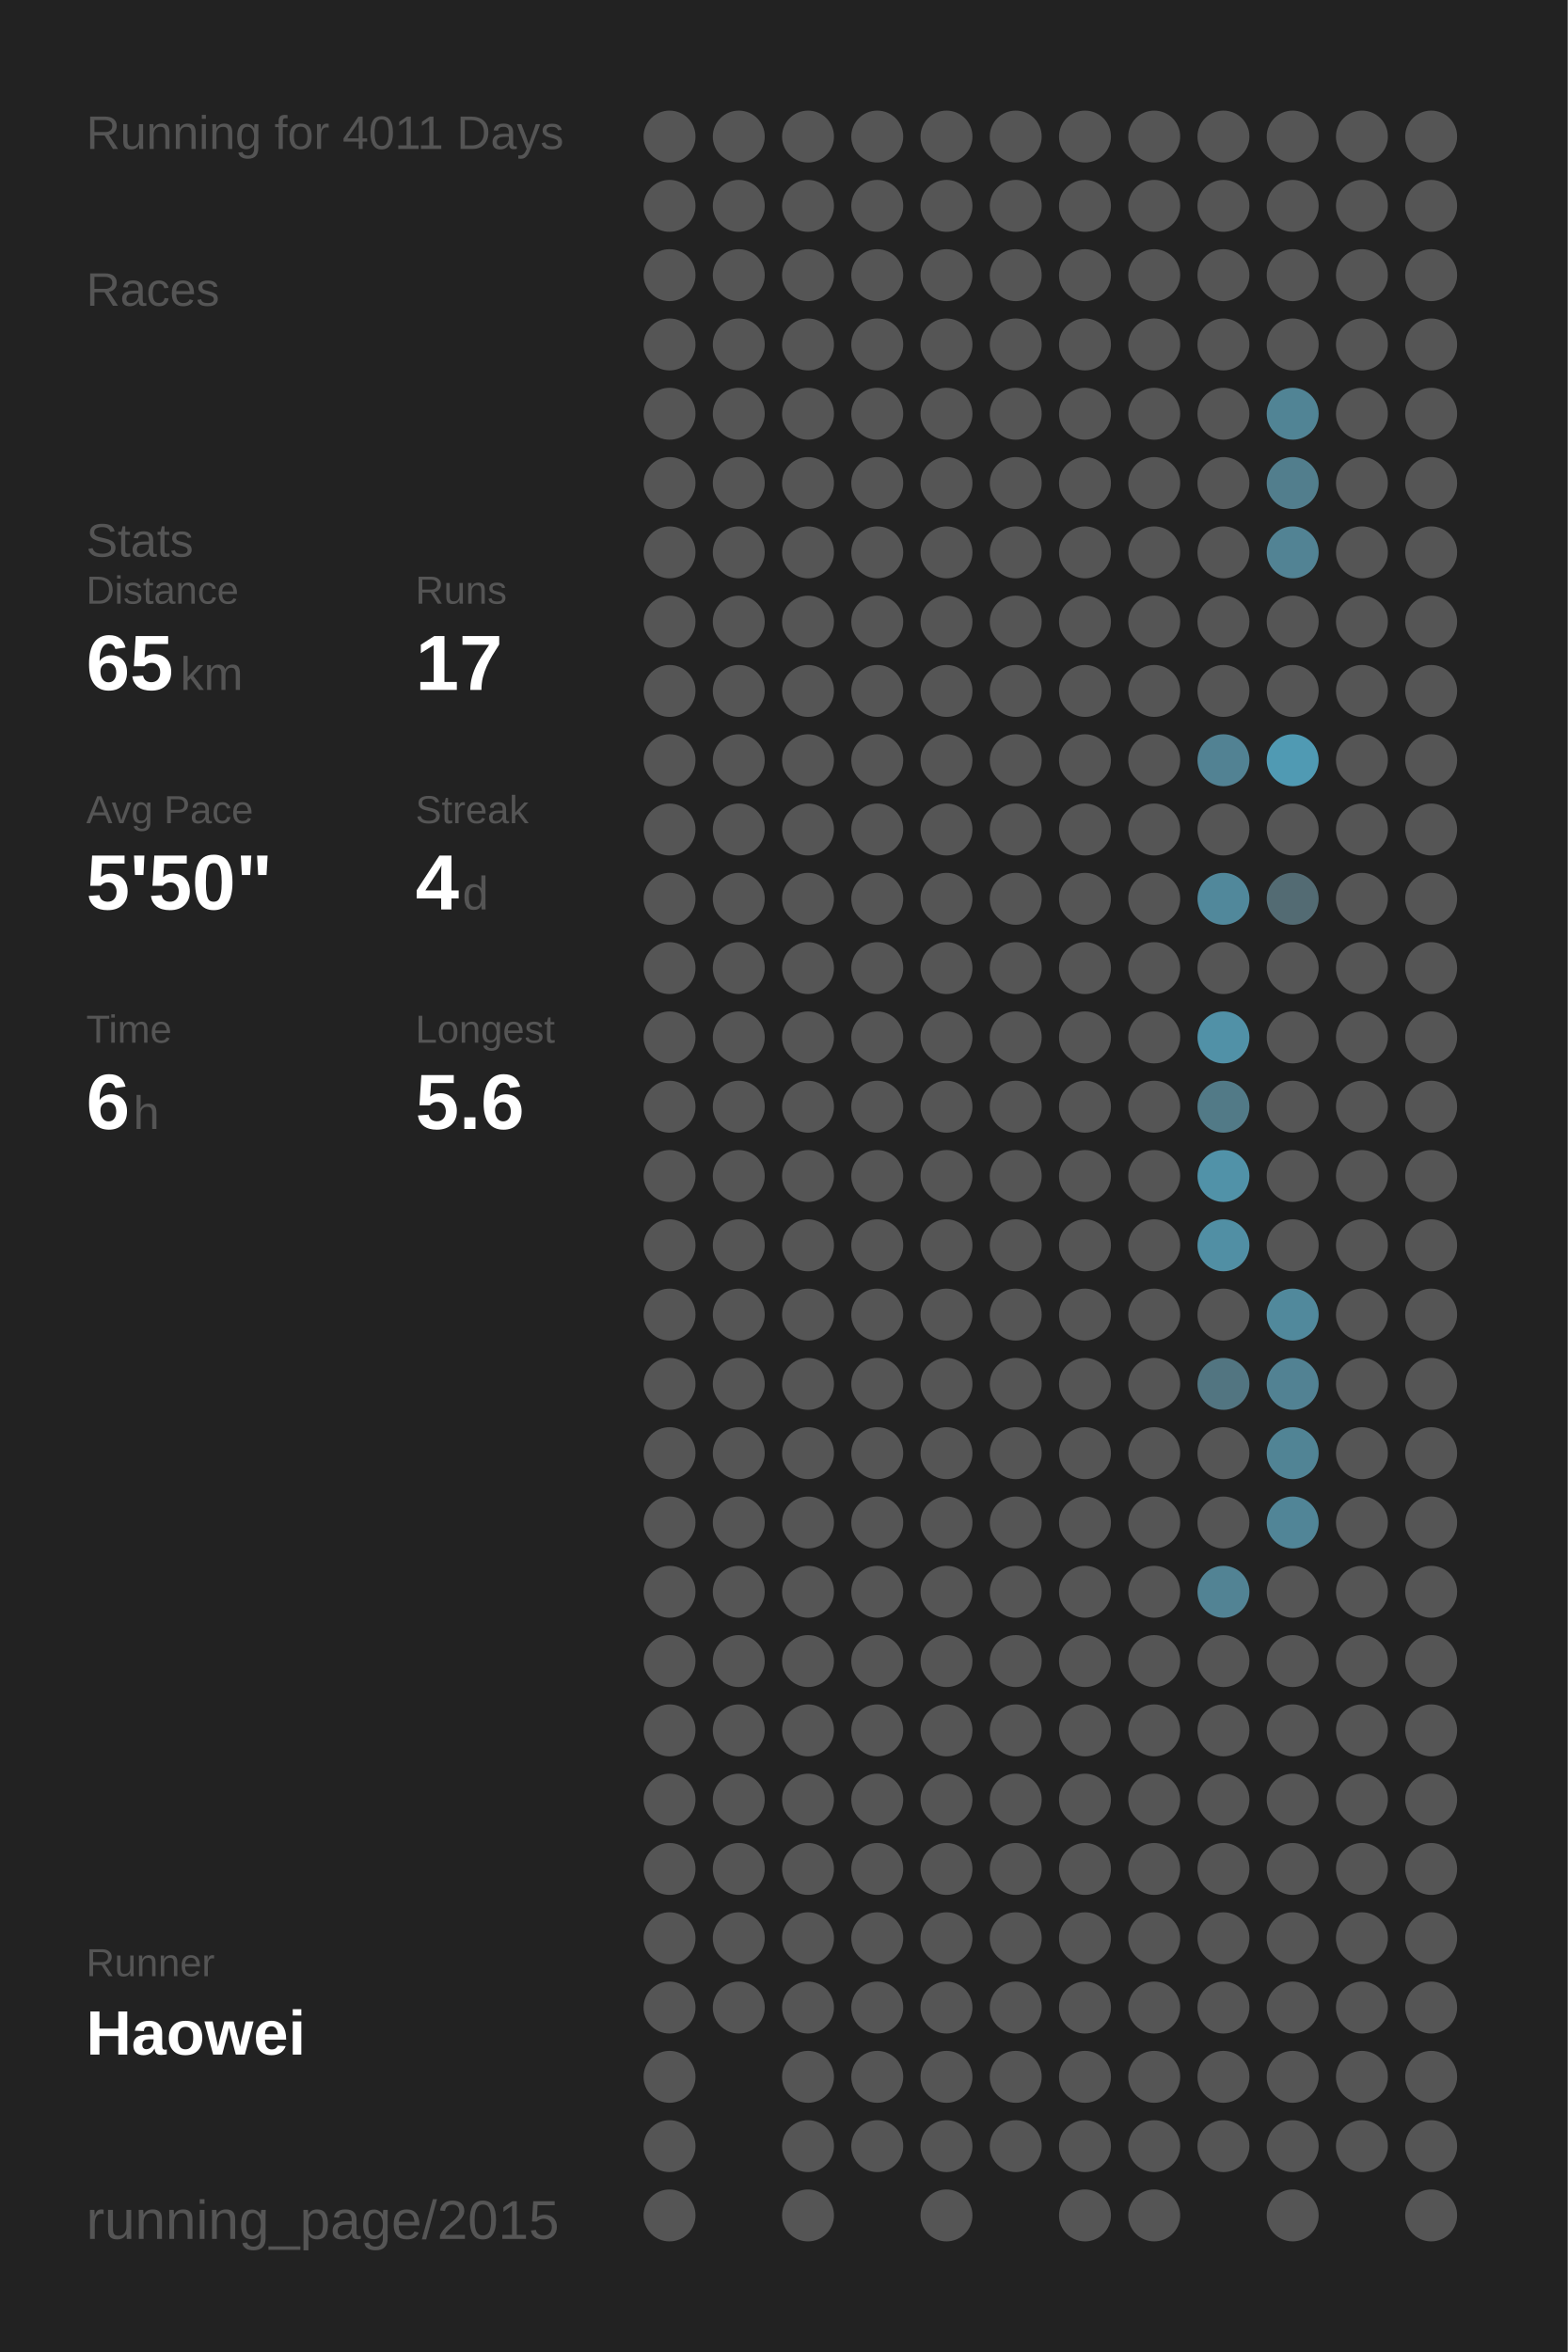
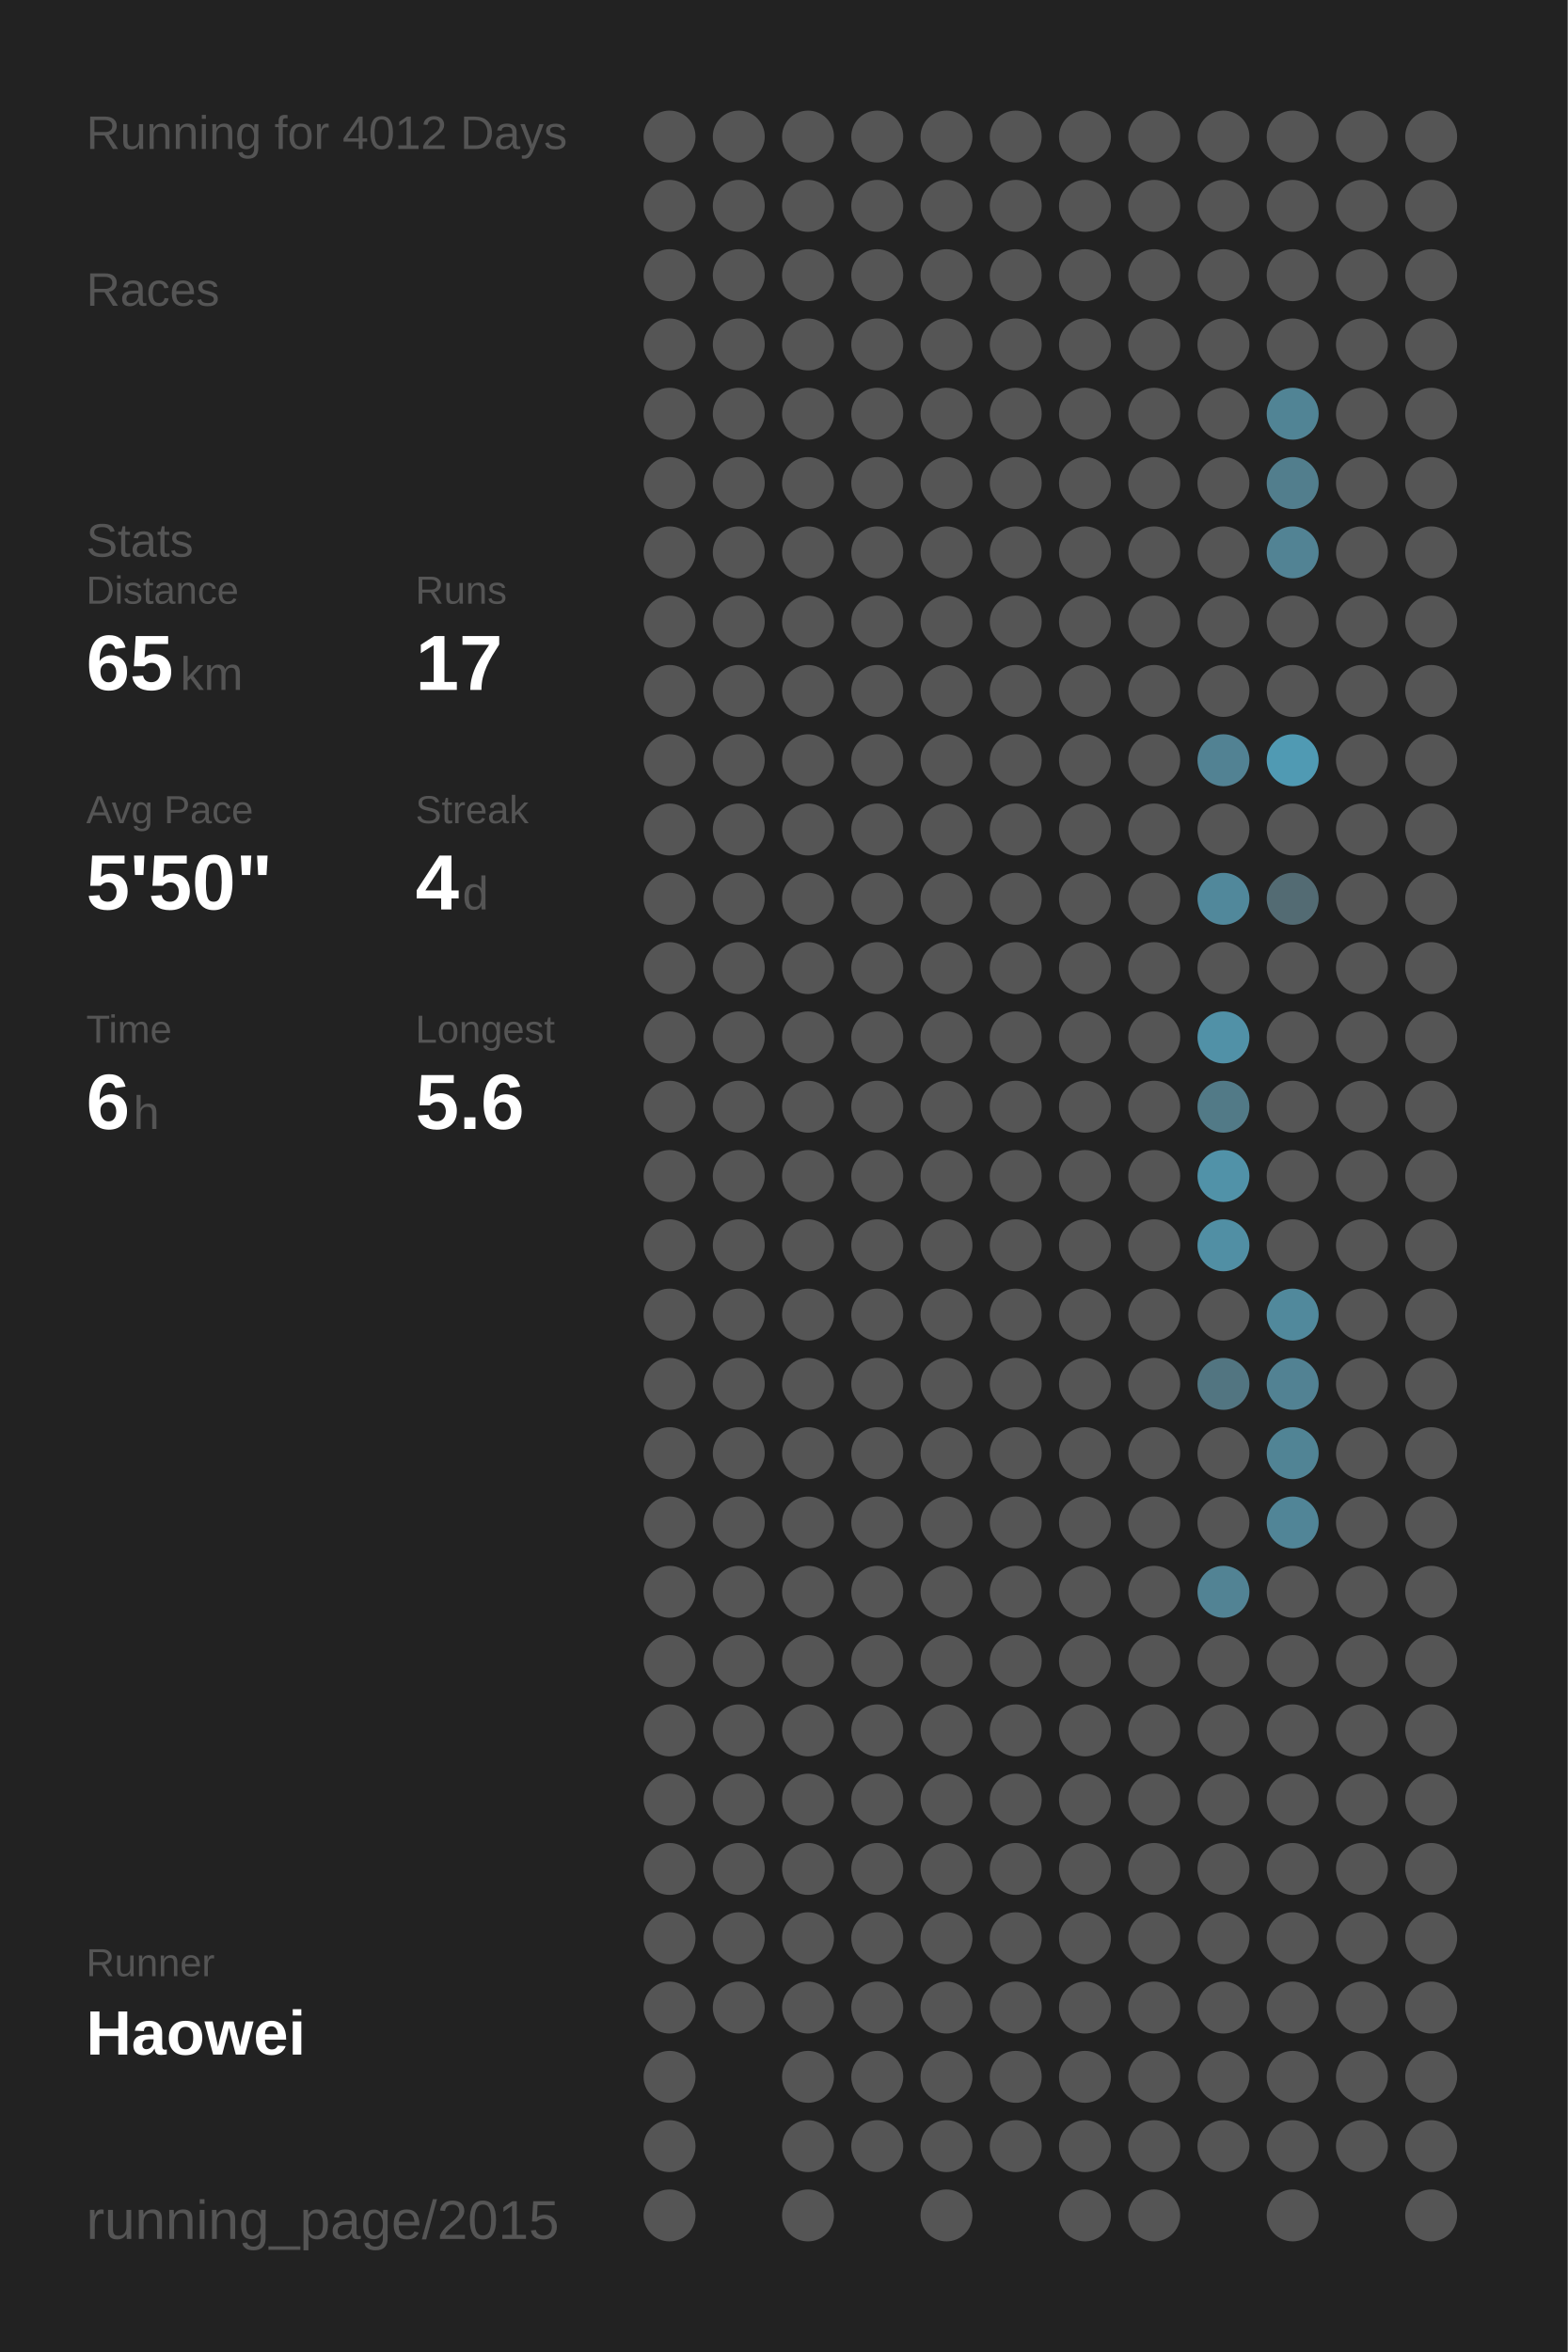
<svg xmlns="http://www.w3.org/2000/svg" baseProfile="full" height="300mm" version="1.1" viewBox="0,0,200,300" width="200mm">
  <defs />
  <rect fill="#222222" height="300" width="200" x="0" y="0" />
-   <text fill="#555555" style="font-size:6px; font-family:Arial;" x="11" y="19">Running for 4011 Days</text>
+   <text fill="#555555" style="font-size:6px; font-family:Arial;" x="11" y="19">Running for 4012 Days</text>
  <text fill="#555555" style="font-size:6px; font-family:Arial;" x="11" y="39">Races</text>
  <text fill="#555555" style="font-size:6px; font-family:Arial;" x="11" y="71">Stats</text>
  <text fill="#555555" style="font-size:5px; font-family:Arial;" x="11" y="77">Distance</text>
  <text fill="#FFFFFF" style="font-size:10px; font-family:Arial; font-weight:bold;" x="11" y="88">65</text>
  <text fill="#555555" style="font-size:6px; font-family:Arial;" x="23" y="88">km</text>
  <text fill="#555555" style="font-size:5px; font-family:Arial;" x="53" y="77">Runs</text>
  <text fill="#FFFFFF" style="font-size:10px; font-family:Arial; font-weight:bold;" x="53" y="88">17</text>
  <text fill="#555555" style="font-size:5px; font-family:Arial;" x="11" y="105">Avg Pace</text>
  <text fill="#FFFFFF" style="font-size:10px; font-family:Arial; font-weight:bold;" x="11" y="116">5'50"</text>
  <text fill="#555555" style="font-size:5px; font-family:Arial;" x="53" y="105">Streak</text>
  <text fill="#FFFFFF" style="font-size:10px; font-family:Arial; font-weight:bold;" x="53" y="116">4</text>
  <text fill="#555555" style="font-size:6px; font-family:Arial;" x="59" y="116">d</text>
  <text fill="#555555" style="font-size:5px; font-family:Arial;" x="11" y="133">Time</text>
  <text fill="#FFFFFF" style="font-size:10px; font-family:Arial; font-weight:bold;" x="11" y="144">6</text>
  <text fill="#555555" style="font-size:6px; font-family:Arial;" x="17" y="144">h</text>
  <text fill="#555555" style="font-size:5px; font-family:Arial;" x="53" y="133">Longest</text>
  <text fill="#FFFFFF" style="font-size:10px; font-family:Arial; font-weight:bold;" x="53" y="144">5.6</text>
  <text fill="#555555" style="font-size:5px; font-family:Arial;" x="11" y="252.065">Runner</text>
  <text fill="#FFFFFF" style="font-size:8px; font-family:Arial; font-weight:bold;" x="11" y="262.065">Haowei</text>
  <text fill="#555555" style="font-size:7px; font-family:Arial;" x="11" y="285.581">running_page/2015</text>
  <circle cx="85.417" cy="17.419" fill="#555555" r="3.312" />
  <circle cx="85.417" cy="26.258" fill="#555555" r="3.312" />
  <circle cx="85.417" cy="35.097" fill="#555555" r="3.312" />
  <circle cx="85.417" cy="43.935" fill="#555555" r="3.312" />
  <circle cx="85.417" cy="52.774" fill="#555555" r="3.312" />
  <circle cx="85.417" cy="61.613" fill="#555555" r="3.312" />
  <circle cx="85.417" cy="70.452" fill="#555555" r="3.312" />
  <circle cx="85.417" cy="79.29" fill="#555555" r="3.312" />
  <circle cx="85.417" cy="88.129" fill="#555555" r="3.312" />
  <circle cx="85.417" cy="96.968" fill="#555555" r="3.312" />
  <circle cx="85.417" cy="105.806" fill="#555555" r="3.312" />
  <circle cx="85.417" cy="114.645" fill="#555555" r="3.312" />
  <circle cx="85.417" cy="123.484" fill="#555555" r="3.312" />
  <circle cx="85.417" cy="132.323" fill="#555555" r="3.312" />
  <circle cx="85.417" cy="141.161" fill="#555555" r="3.312" />
  <circle cx="85.417" cy="150" fill="#555555" r="3.312" />
  <circle cx="85.417" cy="158.839" fill="#555555" r="3.312" />
  <circle cx="85.417" cy="167.677" fill="#555555" r="3.312" />
  <circle cx="85.417" cy="176.516" fill="#555555" r="3.312" />
  <circle cx="85.417" cy="185.355" fill="#555555" r="3.312" />
  <circle cx="85.417" cy="194.194" fill="#555555" r="3.312" />
  <circle cx="85.417" cy="203.032" fill="#555555" r="3.312" />
  <circle cx="85.417" cy="211.871" fill="#555555" r="3.312" />
  <circle cx="85.417" cy="220.71" fill="#555555" r="3.312" />
  <circle cx="85.417" cy="229.548" fill="#555555" r="3.312" />
  <circle cx="85.417" cy="238.387" fill="#555555" r="3.312" />
  <circle cx="85.417" cy="247.226" fill="#555555" r="3.312" />
  <circle cx="85.417" cy="256.065" fill="#555555" r="3.312" />
  <circle cx="85.417" cy="264.903" fill="#555555" r="3.312" />
  <circle cx="85.417" cy="273.742" fill="#555555" r="3.312" />
  <circle cx="85.417" cy="282.581" fill="#555555" r="3.312" />
  <circle cx="94.25" cy="17.419" fill="#555555" r="3.312" />
  <circle cx="94.25" cy="26.258" fill="#555555" r="3.312" />
  <circle cx="94.25" cy="35.097" fill="#555555" r="3.312" />
  <circle cx="94.25" cy="43.935" fill="#555555" r="3.312" />
  <circle cx="94.25" cy="52.774" fill="#555555" r="3.312" />
  <circle cx="94.25" cy="61.613" fill="#555555" r="3.312" />
  <circle cx="94.25" cy="70.452" fill="#555555" r="3.312" />
  <circle cx="94.25" cy="79.29" fill="#555555" r="3.312" />
  <circle cx="94.25" cy="88.129" fill="#555555" r="3.312" />
  <circle cx="94.25" cy="96.968" fill="#555555" r="3.312" />
  <circle cx="94.25" cy="105.806" fill="#555555" r="3.312" />
  <circle cx="94.25" cy="114.645" fill="#555555" r="3.312" />
  <circle cx="94.25" cy="123.484" fill="#555555" r="3.312" />
  <circle cx="94.25" cy="132.323" fill="#555555" r="3.312" />
  <circle cx="94.25" cy="141.161" fill="#555555" r="3.312" />
  <circle cx="94.25" cy="150" fill="#555555" r="3.312" />
  <circle cx="94.25" cy="158.839" fill="#555555" r="3.312" />
  <circle cx="94.25" cy="167.677" fill="#555555" r="3.312" />
  <circle cx="94.25" cy="176.516" fill="#555555" r="3.312" />
  <circle cx="94.25" cy="185.355" fill="#555555" r="3.312" />
  <circle cx="94.25" cy="194.194" fill="#555555" r="3.312" />
  <circle cx="94.25" cy="203.032" fill="#555555" r="3.312" />
  <circle cx="94.25" cy="211.871" fill="#555555" r="3.312" />
  <circle cx="94.25" cy="220.71" fill="#555555" r="3.312" />
  <circle cx="94.25" cy="229.548" fill="#555555" r="3.312" />
  <circle cx="94.25" cy="238.387" fill="#555555" r="3.312" />
  <circle cx="94.25" cy="247.226" fill="#555555" r="3.312" />
  <circle cx="94.25" cy="256.065" fill="#555555" r="3.312" />
  <circle cx="103.083" cy="17.419" fill="#555555" r="3.312" />
  <circle cx="103.083" cy="26.258" fill="#555555" r="3.312" />
  <circle cx="103.083" cy="35.097" fill="#555555" r="3.312" />
  <circle cx="103.083" cy="43.935" fill="#555555" r="3.312" />
  <circle cx="103.083" cy="52.774" fill="#555555" r="3.312" />
  <circle cx="103.083" cy="61.613" fill="#555555" r="3.312" />
  <circle cx="103.083" cy="70.452" fill="#555555" r="3.312" />
  <circle cx="103.083" cy="79.29" fill="#555555" r="3.312" />
  <circle cx="103.083" cy="88.129" fill="#555555" r="3.312" />
  <circle cx="103.083" cy="96.968" fill="#555555" r="3.312" />
  <circle cx="103.083" cy="105.806" fill="#555555" r="3.312" />
  <circle cx="103.083" cy="114.645" fill="#555555" r="3.312" />
  <circle cx="103.083" cy="123.484" fill="#555555" r="3.312" />
  <circle cx="103.083" cy="132.323" fill="#555555" r="3.312" />
  <circle cx="103.083" cy="141.161" fill="#555555" r="3.312" />
  <circle cx="103.083" cy="150" fill="#555555" r="3.312" />
  <circle cx="103.083" cy="158.839" fill="#555555" r="3.312" />
  <circle cx="103.083" cy="167.677" fill="#555555" r="3.312" />
  <circle cx="103.083" cy="176.516" fill="#555555" r="3.312" />
  <circle cx="103.083" cy="185.355" fill="#555555" r="3.312" />
  <circle cx="103.083" cy="194.194" fill="#555555" r="3.312" />
  <circle cx="103.083" cy="203.032" fill="#555555" r="3.312" />
  <circle cx="103.083" cy="211.871" fill="#555555" r="3.312" />
  <circle cx="103.083" cy="220.71" fill="#555555" r="3.312" />
  <circle cx="103.083" cy="229.548" fill="#555555" r="3.312" />
  <circle cx="103.083" cy="238.387" fill="#555555" r="3.312" />
  <circle cx="103.083" cy="247.226" fill="#555555" r="3.312" />
  <circle cx="103.083" cy="256.065" fill="#555555" r="3.312" />
  <circle cx="103.083" cy="264.903" fill="#555555" r="3.312" />
  <circle cx="103.083" cy="273.742" fill="#555555" r="3.312" />
  <circle cx="103.083" cy="282.581" fill="#555555" r="3.312" />
  <circle cx="111.917" cy="17.419" fill="#555555" r="3.312" />
  <circle cx="111.917" cy="26.258" fill="#555555" r="3.312" />
  <circle cx="111.917" cy="35.097" fill="#555555" r="3.312" />
  <circle cx="111.917" cy="43.935" fill="#555555" r="3.312" />
  <circle cx="111.917" cy="52.774" fill="#555555" r="3.312" />
  <circle cx="111.917" cy="61.613" fill="#555555" r="3.312" />
  <circle cx="111.917" cy="70.452" fill="#555555" r="3.312" />
  <circle cx="111.917" cy="79.29" fill="#555555" r="3.312" />
  <circle cx="111.917" cy="88.129" fill="#555555" r="3.312" />
  <circle cx="111.917" cy="96.968" fill="#555555" r="3.312" />
  <circle cx="111.917" cy="105.806" fill="#555555" r="3.312" />
  <circle cx="111.917" cy="114.645" fill="#555555" r="3.312" />
  <circle cx="111.917" cy="123.484" fill="#555555" r="3.312" />
  <circle cx="111.917" cy="132.323" fill="#555555" r="3.312" />
  <circle cx="111.917" cy="141.161" fill="#555555" r="3.312" />
  <circle cx="111.917" cy="150" fill="#555555" r="3.312" />
  <circle cx="111.917" cy="158.839" fill="#555555" r="3.312" />
  <circle cx="111.917" cy="167.677" fill="#555555" r="3.312" />
  <circle cx="111.917" cy="176.516" fill="#555555" r="3.312" />
  <circle cx="111.917" cy="185.355" fill="#555555" r="3.312" />
  <circle cx="111.917" cy="194.194" fill="#555555" r="3.312" />
  <circle cx="111.917" cy="203.032" fill="#555555" r="3.312" />
  <circle cx="111.917" cy="211.871" fill="#555555" r="3.312" />
  <circle cx="111.917" cy="220.71" fill="#555555" r="3.312" />
  <circle cx="111.917" cy="229.548" fill="#555555" r="3.312" />
  <circle cx="111.917" cy="238.387" fill="#555555" r="3.312" />
  <circle cx="111.917" cy="247.226" fill="#555555" r="3.312" />
  <circle cx="111.917" cy="256.065" fill="#555555" r="3.312" />
  <circle cx="111.917" cy="264.903" fill="#555555" r="3.312" />
  <circle cx="111.917" cy="273.742" fill="#555555" r="3.312" />
  <circle cx="120.75" cy="17.419" fill="#555555" r="3.312" />
  <circle cx="120.75" cy="26.258" fill="#555555" r="3.312" />
  <circle cx="120.75" cy="35.097" fill="#555555" r="3.312" />
  <circle cx="120.75" cy="43.935" fill="#555555" r="3.312" />
  <circle cx="120.75" cy="52.774" fill="#555555" r="3.312" />
  <circle cx="120.75" cy="61.613" fill="#555555" r="3.312" />
  <circle cx="120.75" cy="70.452" fill="#555555" r="3.312" />
  <circle cx="120.75" cy="79.29" fill="#555555" r="3.312" />
  <circle cx="120.75" cy="88.129" fill="#555555" r="3.312" />
  <circle cx="120.75" cy="96.968" fill="#555555" r="3.312" />
  <circle cx="120.75" cy="105.806" fill="#555555" r="3.312" />
  <circle cx="120.75" cy="114.645" fill="#555555" r="3.312" />
  <circle cx="120.75" cy="123.484" fill="#555555" r="3.312" />
  <circle cx="120.75" cy="132.323" fill="#555555" r="3.312" />
  <circle cx="120.75" cy="141.161" fill="#555555" r="3.312" />
  <circle cx="120.75" cy="150" fill="#555555" r="3.312" />
  <circle cx="120.75" cy="158.839" fill="#555555" r="3.312" />
  <circle cx="120.75" cy="167.677" fill="#555555" r="3.312" />
  <circle cx="120.75" cy="176.516" fill="#555555" r="3.312" />
  <circle cx="120.75" cy="185.355" fill="#555555" r="3.312" />
  <circle cx="120.75" cy="194.194" fill="#555555" r="3.312" />
  <circle cx="120.75" cy="203.032" fill="#555555" r="3.312" />
  <circle cx="120.75" cy="211.871" fill="#555555" r="3.312" />
  <circle cx="120.75" cy="220.71" fill="#555555" r="3.312" />
  <circle cx="120.75" cy="229.548" fill="#555555" r="3.312" />
  <circle cx="120.75" cy="238.387" fill="#555555" r="3.312" />
  <circle cx="120.75" cy="247.226" fill="#555555" r="3.312" />
  <circle cx="120.75" cy="256.065" fill="#555555" r="3.312" />
  <circle cx="120.75" cy="264.903" fill="#555555" r="3.312" />
  <circle cx="120.75" cy="273.742" fill="#555555" r="3.312" />
  <circle cx="120.75" cy="282.581" fill="#555555" r="3.312" />
  <circle cx="129.583" cy="17.419" fill="#555555" r="3.312" />
  <circle cx="129.583" cy="26.258" fill="#555555" r="3.312" />
  <circle cx="129.583" cy="35.097" fill="#555555" r="3.312" />
  <circle cx="129.583" cy="43.935" fill="#555555" r="3.312" />
  <circle cx="129.583" cy="52.774" fill="#555555" r="3.312" />
  <circle cx="129.583" cy="61.613" fill="#555555" r="3.312" />
  <circle cx="129.583" cy="70.452" fill="#555555" r="3.312" />
  <circle cx="129.583" cy="79.29" fill="#555555" r="3.312" />
  <circle cx="129.583" cy="88.129" fill="#555555" r="3.312" />
  <circle cx="129.583" cy="96.968" fill="#555555" r="3.312" />
  <circle cx="129.583" cy="105.806" fill="#555555" r="3.312" />
  <circle cx="129.583" cy="114.645" fill="#555555" r="3.312" />
  <circle cx="129.583" cy="123.484" fill="#555555" r="3.312" />
  <circle cx="129.583" cy="132.323" fill="#555555" r="3.312" />
  <circle cx="129.583" cy="141.161" fill="#555555" r="3.312" />
  <circle cx="129.583" cy="150" fill="#555555" r="3.312" />
  <circle cx="129.583" cy="158.839" fill="#555555" r="3.312" />
  <circle cx="129.583" cy="167.677" fill="#555555" r="3.312" />
  <circle cx="129.583" cy="176.516" fill="#555555" r="3.312" />
  <circle cx="129.583" cy="185.355" fill="#555555" r="3.312" />
  <circle cx="129.583" cy="194.194" fill="#555555" r="3.312" />
  <circle cx="129.583" cy="203.032" fill="#555555" r="3.312" />
  <circle cx="129.583" cy="211.871" fill="#555555" r="3.312" />
  <circle cx="129.583" cy="220.71" fill="#555555" r="3.312" />
  <circle cx="129.583" cy="229.548" fill="#555555" r="3.312" />
  <circle cx="129.583" cy="238.387" fill="#555555" r="3.312" />
  <circle cx="129.583" cy="247.226" fill="#555555" r="3.312" />
  <circle cx="129.583" cy="256.065" fill="#555555" r="3.312" />
  <circle cx="129.583" cy="264.903" fill="#555555" r="3.312" />
  <circle cx="129.583" cy="273.742" fill="#555555" r="3.312" />
  <circle cx="138.417" cy="17.419" fill="#555555" r="3.312" />
  <circle cx="138.417" cy="26.258" fill="#555555" r="3.312" />
  <circle cx="138.417" cy="35.097" fill="#555555" r="3.312" />
  <circle cx="138.417" cy="43.935" fill="#555555" r="3.312" />
  <circle cx="138.417" cy="52.774" fill="#555555" r="3.312" />
  <circle cx="138.417" cy="61.613" fill="#555555" r="3.312" />
  <circle cx="138.417" cy="70.452" fill="#555555" r="3.312" />
  <circle cx="138.417" cy="79.29" fill="#555555" r="3.312" />
  <circle cx="138.417" cy="88.129" fill="#555555" r="3.312" />
  <circle cx="138.417" cy="96.968" fill="#555555" r="3.312" />
  <circle cx="138.417" cy="105.806" fill="#555555" r="3.312" />
  <circle cx="138.417" cy="114.645" fill="#555555" r="3.312" />
  <circle cx="138.417" cy="123.484" fill="#555555" r="3.312" />
  <circle cx="138.417" cy="132.323" fill="#555555" r="3.312" />
  <circle cx="138.417" cy="141.161" fill="#555555" r="3.312" />
  <circle cx="138.417" cy="150" fill="#555555" r="3.312" />
  <circle cx="138.417" cy="158.839" fill="#555555" r="3.312" />
  <circle cx="138.417" cy="167.677" fill="#555555" r="3.312" />
  <circle cx="138.417" cy="176.516" fill="#555555" r="3.312" />
  <circle cx="138.417" cy="185.355" fill="#555555" r="3.312" />
  <circle cx="138.417" cy="194.194" fill="#555555" r="3.312" />
  <circle cx="138.417" cy="203.032" fill="#555555" r="3.312" />
  <circle cx="138.417" cy="211.871" fill="#555555" r="3.312" />
  <circle cx="138.417" cy="220.71" fill="#555555" r="3.312" />
  <circle cx="138.417" cy="229.548" fill="#555555" r="3.312" />
  <circle cx="138.417" cy="238.387" fill="#555555" r="3.312" />
  <circle cx="138.417" cy="247.226" fill="#555555" r="3.312" />
  <circle cx="138.417" cy="256.065" fill="#555555" r="3.312" />
  <circle cx="138.417" cy="264.903" fill="#555555" r="3.312" />
  <circle cx="138.417" cy="273.742" fill="#555555" r="3.312" />
  <circle cx="138.417" cy="282.581" fill="#555555" r="3.312" />
  <circle cx="147.25" cy="17.419" fill="#555555" r="3.312" />
  <circle cx="147.25" cy="26.258" fill="#555555" r="3.312" />
  <circle cx="147.25" cy="35.097" fill="#555555" r="3.312" />
  <circle cx="147.25" cy="43.935" fill="#555555" r="3.312" />
  <circle cx="147.25" cy="52.774" fill="#555555" r="3.312" />
  <circle cx="147.25" cy="61.613" fill="#555555" r="3.312" />
  <circle cx="147.25" cy="70.452" fill="#555555" r="3.312" />
  <circle cx="147.25" cy="79.29" fill="#555555" r="3.312" />
  <circle cx="147.25" cy="88.129" fill="#555555" r="3.312" />
  <circle cx="147.25" cy="96.968" fill="#555555" r="3.312" />
  <circle cx="147.25" cy="105.806" fill="#555555" r="3.312" />
  <circle cx="147.25" cy="114.645" fill="#555555" r="3.312" />
  <circle cx="147.25" cy="123.484" fill="#555555" r="3.312" />
  <circle cx="147.25" cy="132.323" fill="#555555" r="3.312" />
  <circle cx="147.25" cy="141.161" fill="#555555" r="3.312" />
  <circle cx="147.25" cy="150" fill="#555555" r="3.312" />
  <circle cx="147.25" cy="158.839" fill="#555555" r="3.312" />
  <circle cx="147.25" cy="167.677" fill="#555555" r="3.312" />
  <circle cx="147.25" cy="176.516" fill="#555555" r="3.312" />
  <circle cx="147.25" cy="185.355" fill="#555555" r="3.312" />
  <circle cx="147.25" cy="194.194" fill="#555555" r="3.312" />
  <circle cx="147.25" cy="203.032" fill="#555555" r="3.312" />
  <circle cx="147.25" cy="211.871" fill="#555555" r="3.312" />
  <circle cx="147.25" cy="220.71" fill="#555555" r="3.312" />
  <circle cx="147.25" cy="229.548" fill="#555555" r="3.312" />
  <circle cx="147.25" cy="238.387" fill="#555555" r="3.312" />
  <circle cx="147.25" cy="247.226" fill="#555555" r="3.312" />
  <circle cx="147.25" cy="256.065" fill="#555555" r="3.312" />
  <circle cx="147.25" cy="264.903" fill="#555555" r="3.312" />
  <circle cx="147.25" cy="273.742" fill="#555555" r="3.312" />
  <circle cx="147.25" cy="282.581" fill="#555555" r="3.312" />
  <circle cx="156.083" cy="17.419" fill="#555555" r="3.312" />
  <circle cx="156.083" cy="26.258" fill="#555555" r="3.312" />
  <circle cx="156.083" cy="35.097" fill="#555555" r="3.312" />
  <circle cx="156.083" cy="43.935" fill="#555555" r="3.312" />
  <circle cx="156.083" cy="52.774" fill="#555555" r="3.312" />
  <circle cx="156.083" cy="61.613" fill="#555555" r="3.312" />
  <circle cx="156.083" cy="70.452" fill="#555555" r="3.312" />
  <circle cx="156.083" cy="79.29" fill="#555555" r="3.312" />
  <circle cx="156.083" cy="88.129" fill="#555555" r="3.312" />
  <circle cx="156.083" cy="96.968" fill="#528293" r="3.312" />
  <circle cx="156.083" cy="105.806" fill="#555555" r="3.312" />
  <circle cx="156.083" cy="114.645" fill="#51889b" r="3.312" />
  <circle cx="156.083" cy="123.484" fill="#555555" r="3.312" />
  <circle cx="156.083" cy="132.323" fill="#5191a7" r="3.312" />
  <circle cx="156.083" cy="141.161" fill="#527a87" r="3.312" />
  <circle cx="156.083" cy="150" fill="#5192a8" r="3.312" />
  <circle cx="156.083" cy="158.839" fill="#518fa4" r="3.312" />
  <circle cx="156.083" cy="167.677" fill="#555555" r="3.312" />
  <circle cx="156.083" cy="176.516" fill="#527581" r="3.312" />
  <circle cx="156.083" cy="185.355" fill="#555555" r="3.312" />
  <circle cx="156.083" cy="194.194" fill="#555555" r="3.312" />
  <circle cx="156.083" cy="203.032" fill="#528394" r="3.312" />
  <circle cx="156.083" cy="211.871" fill="#555555" r="3.312" />
  <circle cx="156.083" cy="220.71" fill="#555555" r="3.312" />
  <circle cx="156.083" cy="229.548" fill="#555555" r="3.312" />
  <circle cx="156.083" cy="238.387" fill="#555555" r="3.312" />
  <circle cx="156.083" cy="247.226" fill="#555555" r="3.312" />
  <circle cx="156.083" cy="256.065" fill="#555555" r="3.312" />
  <circle cx="156.083" cy="264.903" fill="#555555" r="3.312" />
  <circle cx="156.083" cy="273.742" fill="#555555" r="3.312" />
  <circle cx="164.917" cy="17.419" fill="#555555" r="3.312" />
  <circle cx="164.917" cy="26.258" fill="#555555" r="3.312" />
  <circle cx="164.917" cy="35.097" fill="#555555" r="3.312" />
  <circle cx="164.917" cy="43.935" fill="#555555" r="3.312" />
  <circle cx="164.917" cy="52.774" fill="#518495" r="3.312" />
  <circle cx="164.917" cy="61.613" fill="#527e8d" r="3.312" />
  <circle cx="164.917" cy="70.452" fill="#528394" r="3.312" />
  <circle cx="164.917" cy="79.29" fill="#555555" r="3.312" />
  <circle cx="164.917" cy="88.129" fill="#555555" r="3.312" />
  <circle cx="164.917" cy="96.968" fill="#509ab3" r="3.312" />
  <circle cx="164.917" cy="105.806" fill="#555555" r="3.312" />
  <circle cx="164.917" cy="114.645" fill="#536b73" r="3.312" />
  <circle cx="164.917" cy="123.484" fill="#555555" r="3.312" />
  <circle cx="164.917" cy="132.323" fill="#555555" r="3.312" />
  <circle cx="164.917" cy="141.161" fill="#555555" r="3.312" />
  <circle cx="164.917" cy="150" fill="#555555" r="3.312" />
  <circle cx="164.917" cy="158.839" fill="#555555" r="3.312" />
  <circle cx="164.917" cy="167.677" fill="#51899c" r="3.312" />
  <circle cx="164.917" cy="176.516" fill="#528293" r="3.312" />
  <circle cx="164.917" cy="185.355" fill="#518495" r="3.312" />
  <circle cx="164.917" cy="194.194" fill="#518597" r="3.312" />
  <circle cx="164.917" cy="203.032" fill="#555555" r="3.312" />
  <circle cx="164.917" cy="211.871" fill="#555555" r="3.312" />
  <circle cx="164.917" cy="220.71" fill="#555555" r="3.312" />
  <circle cx="164.917" cy="229.548" fill="#555555" r="3.312" />
  <circle cx="164.917" cy="238.387" fill="#555555" r="3.312" />
  <circle cx="164.917" cy="247.226" fill="#555555" r="3.312" />
  <circle cx="164.917" cy="256.065" fill="#555555" r="3.312" />
  <circle cx="164.917" cy="264.903" fill="#555555" r="3.312" />
  <circle cx="164.917" cy="273.742" fill="#555555" r="3.312" />
  <circle cx="164.917" cy="282.581" fill="#555555" r="3.312" />
  <circle cx="173.75" cy="17.419" fill="#555555" r="3.312" />
  <circle cx="173.75" cy="26.258" fill="#555555" r="3.312" />
  <circle cx="173.75" cy="35.097" fill="#555555" r="3.312" />
  <circle cx="173.75" cy="43.935" fill="#555555" r="3.312" />
  <circle cx="173.75" cy="52.774" fill="#555555" r="3.312" />
  <circle cx="173.75" cy="61.613" fill="#555555" r="3.312" />
  <circle cx="173.75" cy="70.452" fill="#555555" r="3.312" />
  <circle cx="173.75" cy="79.29" fill="#555555" r="3.312" />
  <circle cx="173.75" cy="88.129" fill="#555555" r="3.312" />
  <circle cx="173.75" cy="96.968" fill="#555555" r="3.312" />
  <circle cx="173.75" cy="105.806" fill="#555555" r="3.312" />
  <circle cx="173.75" cy="114.645" fill="#555555" r="3.312" />
  <circle cx="173.75" cy="123.484" fill="#555555" r="3.312" />
  <circle cx="173.75" cy="132.323" fill="#555555" r="3.312" />
  <circle cx="173.75" cy="141.161" fill="#555555" r="3.312" />
  <circle cx="173.75" cy="150" fill="#555555" r="3.312" />
  <circle cx="173.75" cy="158.839" fill="#555555" r="3.312" />
  <circle cx="173.75" cy="167.677" fill="#555555" r="3.312" />
  <circle cx="173.75" cy="176.516" fill="#555555" r="3.312" />
  <circle cx="173.75" cy="185.355" fill="#555555" r="3.312" />
  <circle cx="173.75" cy="194.194" fill="#555555" r="3.312" />
  <circle cx="173.75" cy="203.032" fill="#555555" r="3.312" />
  <circle cx="173.75" cy="211.871" fill="#555555" r="3.312" />
  <circle cx="173.75" cy="220.71" fill="#555555" r="3.312" />
  <circle cx="173.75" cy="229.548" fill="#555555" r="3.312" />
  <circle cx="173.75" cy="238.387" fill="#555555" r="3.312" />
  <circle cx="173.75" cy="247.226" fill="#555555" r="3.312" />
  <circle cx="173.75" cy="256.065" fill="#555555" r="3.312" />
  <circle cx="173.75" cy="264.903" fill="#555555" r="3.312" />
  <circle cx="173.75" cy="273.742" fill="#555555" r="3.312" />
  <circle cx="182.583" cy="17.419" fill="#555555" r="3.312" />
  <circle cx="182.583" cy="26.258" fill="#555555" r="3.312" />
  <circle cx="182.583" cy="35.097" fill="#555555" r="3.312" />
  <circle cx="182.583" cy="43.935" fill="#555555" r="3.312" />
  <circle cx="182.583" cy="52.774" fill="#555555" r="3.312" />
  <circle cx="182.583" cy="61.613" fill="#555555" r="3.312" />
  <circle cx="182.583" cy="70.452" fill="#555555" r="3.312" />
  <circle cx="182.583" cy="79.29" fill="#555555" r="3.312" />
  <circle cx="182.583" cy="88.129" fill="#555555" r="3.312" />
  <circle cx="182.583" cy="96.968" fill="#555555" r="3.312" />
  <circle cx="182.583" cy="105.806" fill="#555555" r="3.312" />
  <circle cx="182.583" cy="114.645" fill="#555555" r="3.312" />
  <circle cx="182.583" cy="123.484" fill="#555555" r="3.312" />
  <circle cx="182.583" cy="132.323" fill="#555555" r="3.312" />
  <circle cx="182.583" cy="141.161" fill="#555555" r="3.312" />
  <circle cx="182.583" cy="150" fill="#555555" r="3.312" />
  <circle cx="182.583" cy="158.839" fill="#555555" r="3.312" />
  <circle cx="182.583" cy="167.677" fill="#555555" r="3.312" />
  <circle cx="182.583" cy="176.516" fill="#555555" r="3.312" />
  <circle cx="182.583" cy="185.355" fill="#555555" r="3.312" />
  <circle cx="182.583" cy="194.194" fill="#555555" r="3.312" />
  <circle cx="182.583" cy="203.032" fill="#555555" r="3.312" />
  <circle cx="182.583" cy="211.871" fill="#555555" r="3.312" />
  <circle cx="182.583" cy="220.71" fill="#555555" r="3.312" />
  <circle cx="182.583" cy="229.548" fill="#555555" r="3.312" />
  <circle cx="182.583" cy="238.387" fill="#555555" r="3.312" />
  <circle cx="182.583" cy="247.226" fill="#555555" r="3.312" />
  <circle cx="182.583" cy="256.065" fill="#555555" r="3.312" />
  <circle cx="182.583" cy="264.903" fill="#555555" r="3.312" />
  <circle cx="182.583" cy="273.742" fill="#555555" r="3.312" />
  <circle cx="182.583" cy="282.581" fill="#555555" r="3.312" />
</svg>
